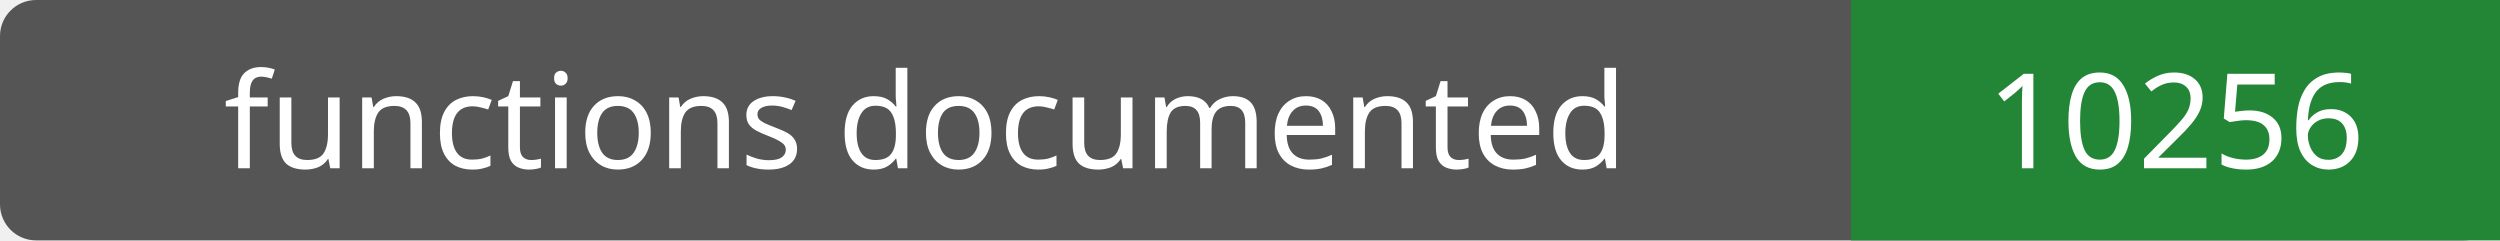
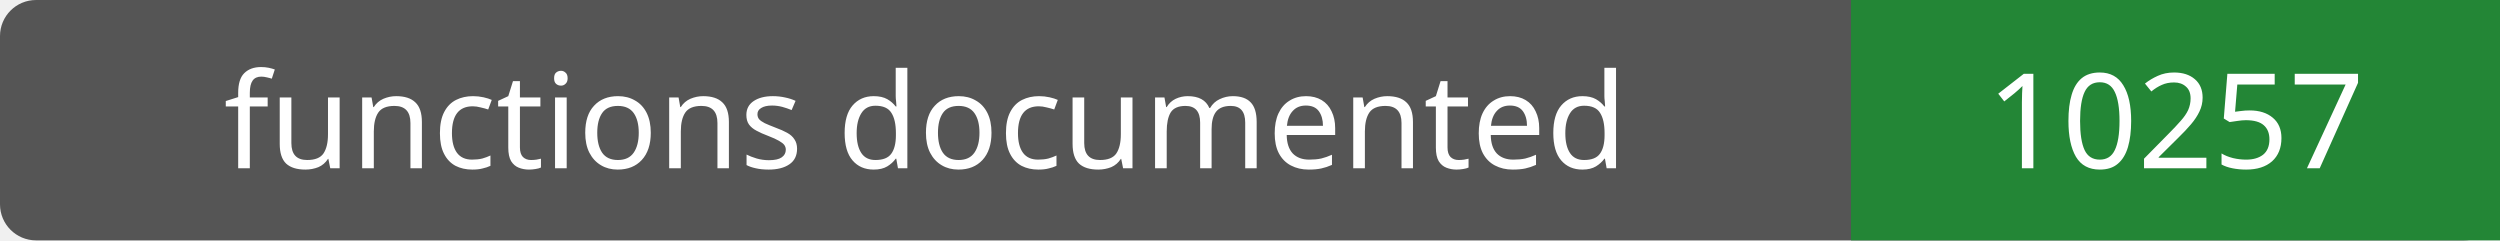
- <svg xmlns="http://www.w3.org/2000/svg" width="208" height="20" role="img" aria-label="functions documented: 10256">
+ <svg xmlns="http://www.w3.org/2000/svg" width="208" height="20" role="img" aria-label="functions documented: 10257">
  <rect width="208" height="20" rx="3" fill="#555" />
  <path fill="#238636" d="M154 0h54v20H154z" />
  <g fill="#fff" text-anchor="middle" font-family="Verdana,sans-serif" font-size="11">
    <text x="77.0" y="14">functions documented</text>
-     <text x="181.0" y="14">10256</text>
+     <text x="181.0" y="14">10257</text>
  </g>
</svg>
